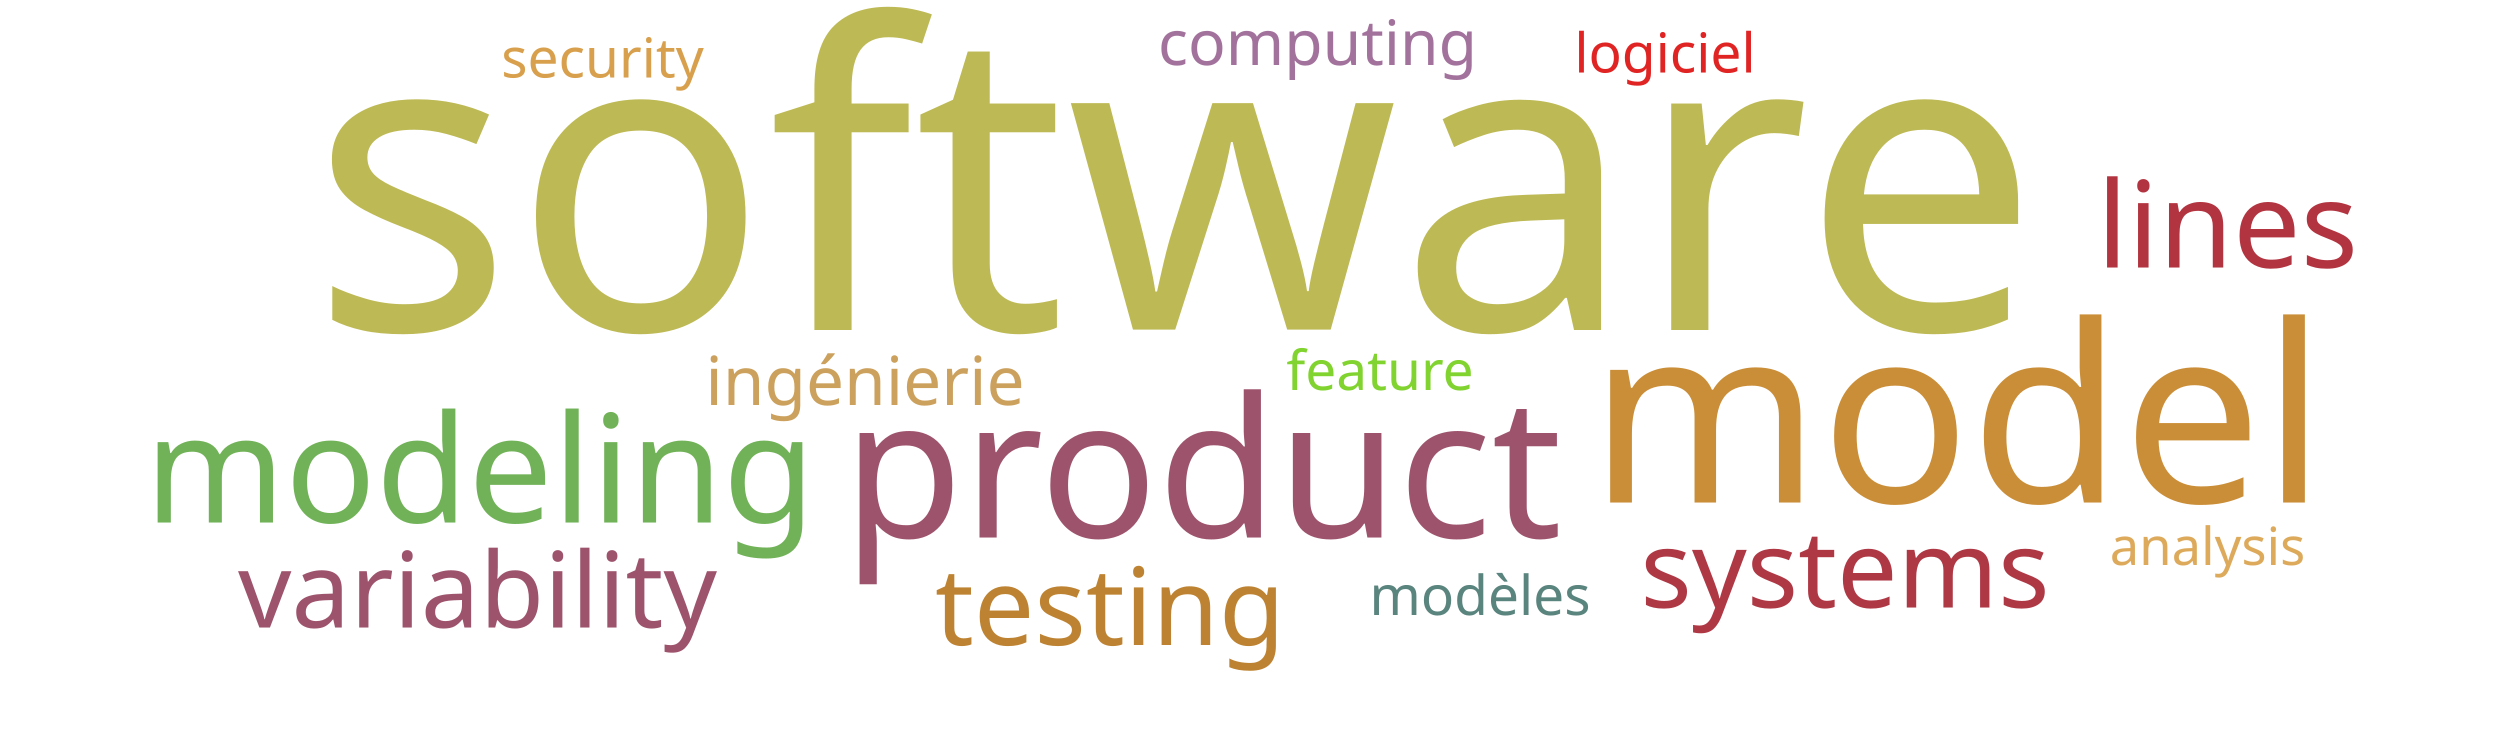
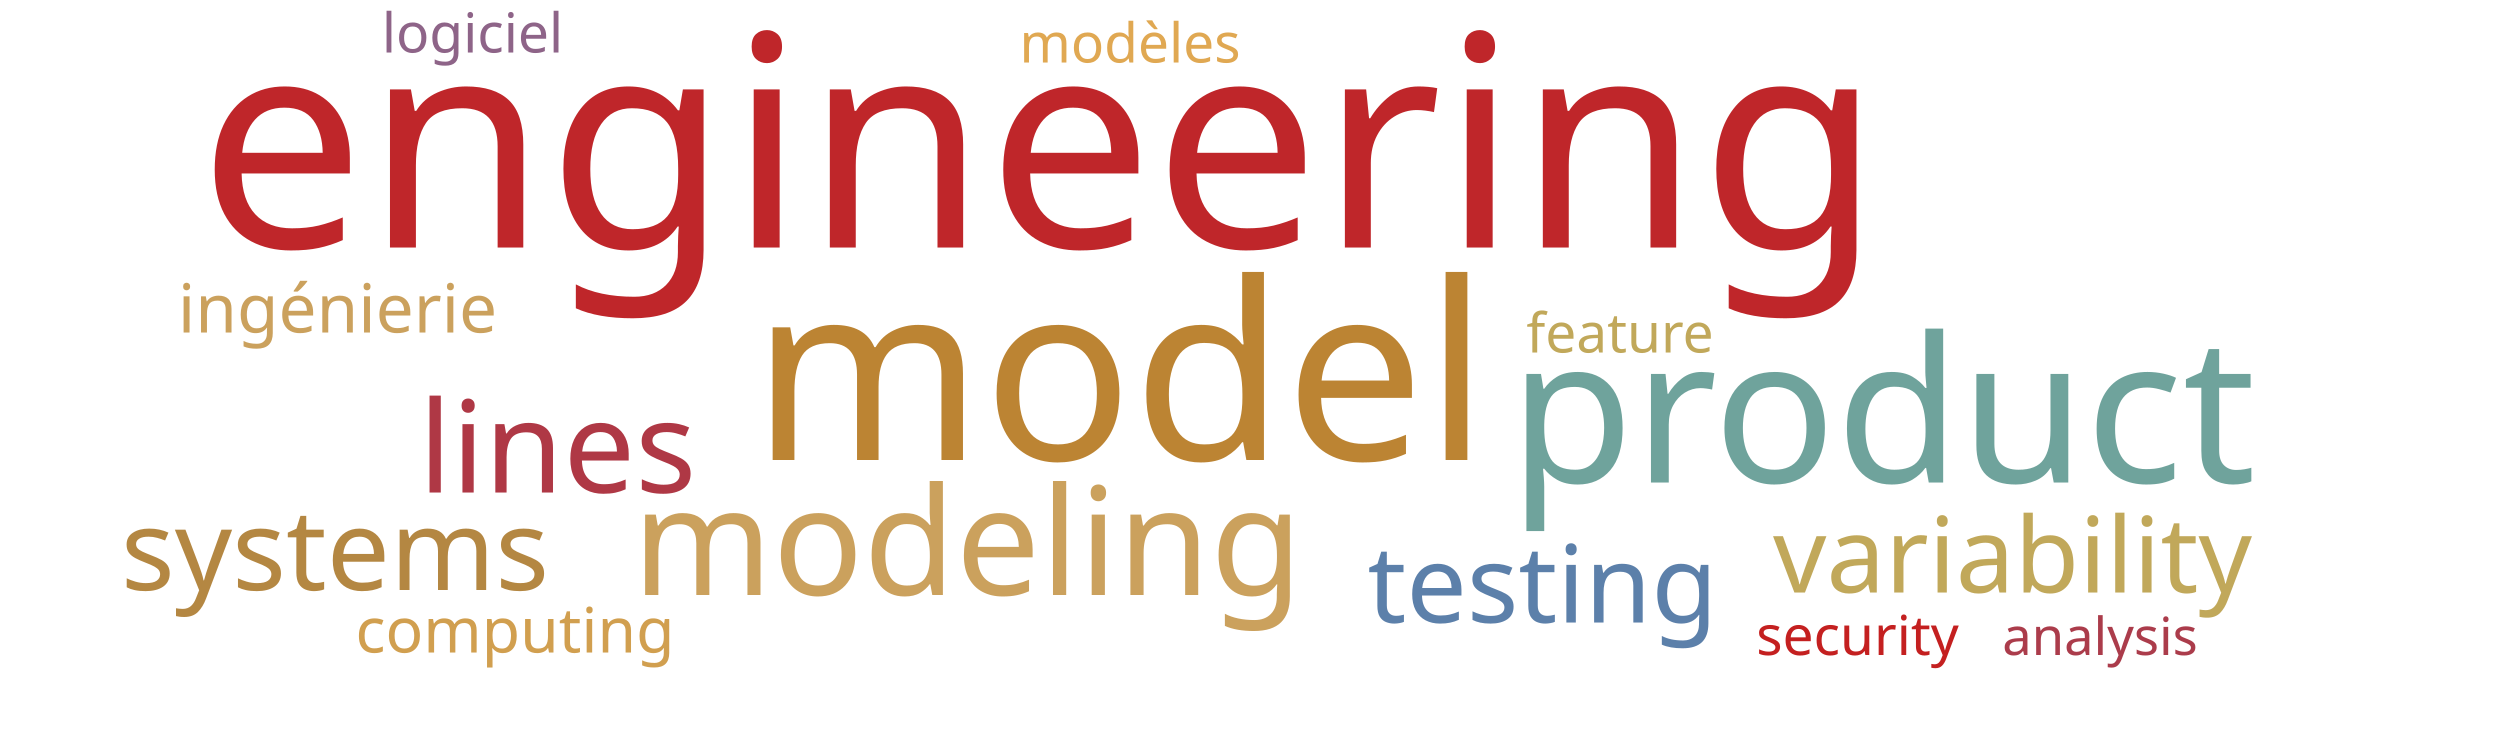
<svg xmlns="http://www.w3.org/2000/svg" width="1000" height="300">
  <g transform="translate(500, 150)">
-     <text text-anchor="middle" style="font-family: Impact; font-size: 169px; fill: #bdb954" transform="translate(-30,-18)rotate(0)">software</text>
-     <text text-anchor="middle" style="font-family: Impact; font-size: 99px; fill: #ca8e38" transform="translate(283,51)rotate(0)">model</text>
-     <text text-anchor="middle" style="font-family: Impact; font-size: 78px; fill: #9d536c" transform="translate(-19,65)rotate(0)">product</text>
-     <text text-anchor="middle" style="font-family: Impact; font-size: 60px; fill: #71b258" transform="translate(-308,59)rotate(0)">modeling</text>
-     <text text-anchor="middle" style="font-family: Impact; font-size: 48px; fill: #b23440" transform="translate(391,-43)rotate(0)">lines</text>
-     <text text-anchor="middle" style="font-family: Impact; font-size: 43px; fill: #bd8332" transform="translate(-56,108)rotate(0)">testing</text>
-     <text text-anchor="middle" style="font-family: Impact; font-size: 43px; fill: #af3845" transform="translate(238,93)rotate(0)">systems</text>
-     <text text-anchor="middle" style="font-family: Impact; font-size: 42px; fill: #9d536c" transform="translate(-309,101)rotate(0)">variability</text>
-     <text text-anchor="middle" style="font-family: Impact; font-size: 27px; fill: #cba15d" transform="translate(-154,12)rotate(0)">ingénierie</text>
-     <text text-anchor="middle" style="font-family: Impact; font-size: 25px; fill: #a2729c" transform="translate(27,-124)rotate(0)">computing</text>
-     <text text-anchor="middle" style="font-family: Impact; font-size: 22px; fill: #d8a04c" transform="translate(-259,-119)rotate(0)">security</text>
-     <text text-anchor="middle" style="font-family: Impact; font-size: 22px; fill: #81d32f" transform="translate(52,6)rotate(0)">feature</text>
-     <text text-anchor="middle" style="font-family: Impact; font-size: 22px; fill: #5a847e" transform="translate(92,96)rotate(0)">modèles</text>
-     <text text-anchor="middle" style="font-family: Impact; font-size: 22px; fill: #e02424" transform="translate(166,-121)rotate(0)">logiciel</text>
-     <text text-anchor="middle" style="font-family: Impact; font-size: 21px; fill: #ddaa5c" transform="translate(383,76)rotate(0)">analysis</text>
+     <text text-anchor="middle" style="font-family: Impact; font-size: 118px; fill: #bf262a" transform="translate(-84,-51)rotate(0)">engineering</text>
+     <text text-anchor="middle" style="font-family: Impact; font-size: 99px; fill: #bc8433" transform="translate(-52,34)rotate(0)">model</text>
+     <text text-anchor="middle" style="font-family: Impact; font-size: 81px; fill: #6fa39c" transform="translate(253,43)rotate(0)">product</text>
+     <text text-anchor="middle" style="font-family: Impact; font-size: 60px; fill: #cba15d" transform="translate(-113,88)rotate(0)">modeling</text>
+     <text text-anchor="middle" style="font-family: Impact; font-size: 51px; fill: #af3845" transform="translate(-277,47)rotate(0)">lines</text>
+     <text text-anchor="middle" style="font-family: Impact; font-size: 45px; fill: #b48742" transform="translate(-366,86)rotate(0)">systems</text>
+     <text text-anchor="middle" style="font-family: Impact; font-size: 43px; fill: #5c80aa" transform="translate(117,99)rotate(0)">testing</text>
+     <text text-anchor="middle" style="font-family: Impact; font-size: 42px; fill: #c1a85a" transform="translate(305,87)rotate(0)">variability</text>
+     <text text-anchor="middle" style="font-family: Impact; font-size: 27px; fill: #cba15d" transform="translate(-365,-17)rotate(0)">ingénierie</text>
+     <text text-anchor="middle" style="font-family: Impact; font-size: 25px; fill: #d19f4f" transform="translate(-294,111)rotate(0)">computing</text>
+     <text text-anchor="middle" style="font-family: Impact; font-size: 22px; fill: #c42020" transform="translate(243,112)rotate(0)">security</text>
+     <text text-anchor="middle" style="font-family: Impact; font-size: 22px; fill: #c1a85a" transform="translate(148,-9)rotate(0)">feature</text>
+     <text text-anchor="middle" style="font-family: Impact; font-size: 22px; fill: #e0a852" transform="translate(-48,-125)rotate(0)">modèles</text>
+     <text text-anchor="middle" style="font-family: Impact; font-size: 22px; fill: #8e6488" transform="translate(-311,-129)rotate(0)">logiciel</text>
+     <text text-anchor="middle" style="font-family: Impact; font-size: 21px; fill: #ab3c4b" transform="translate(340,112)rotate(0)">analysis</text>
  </g>
</svg>
